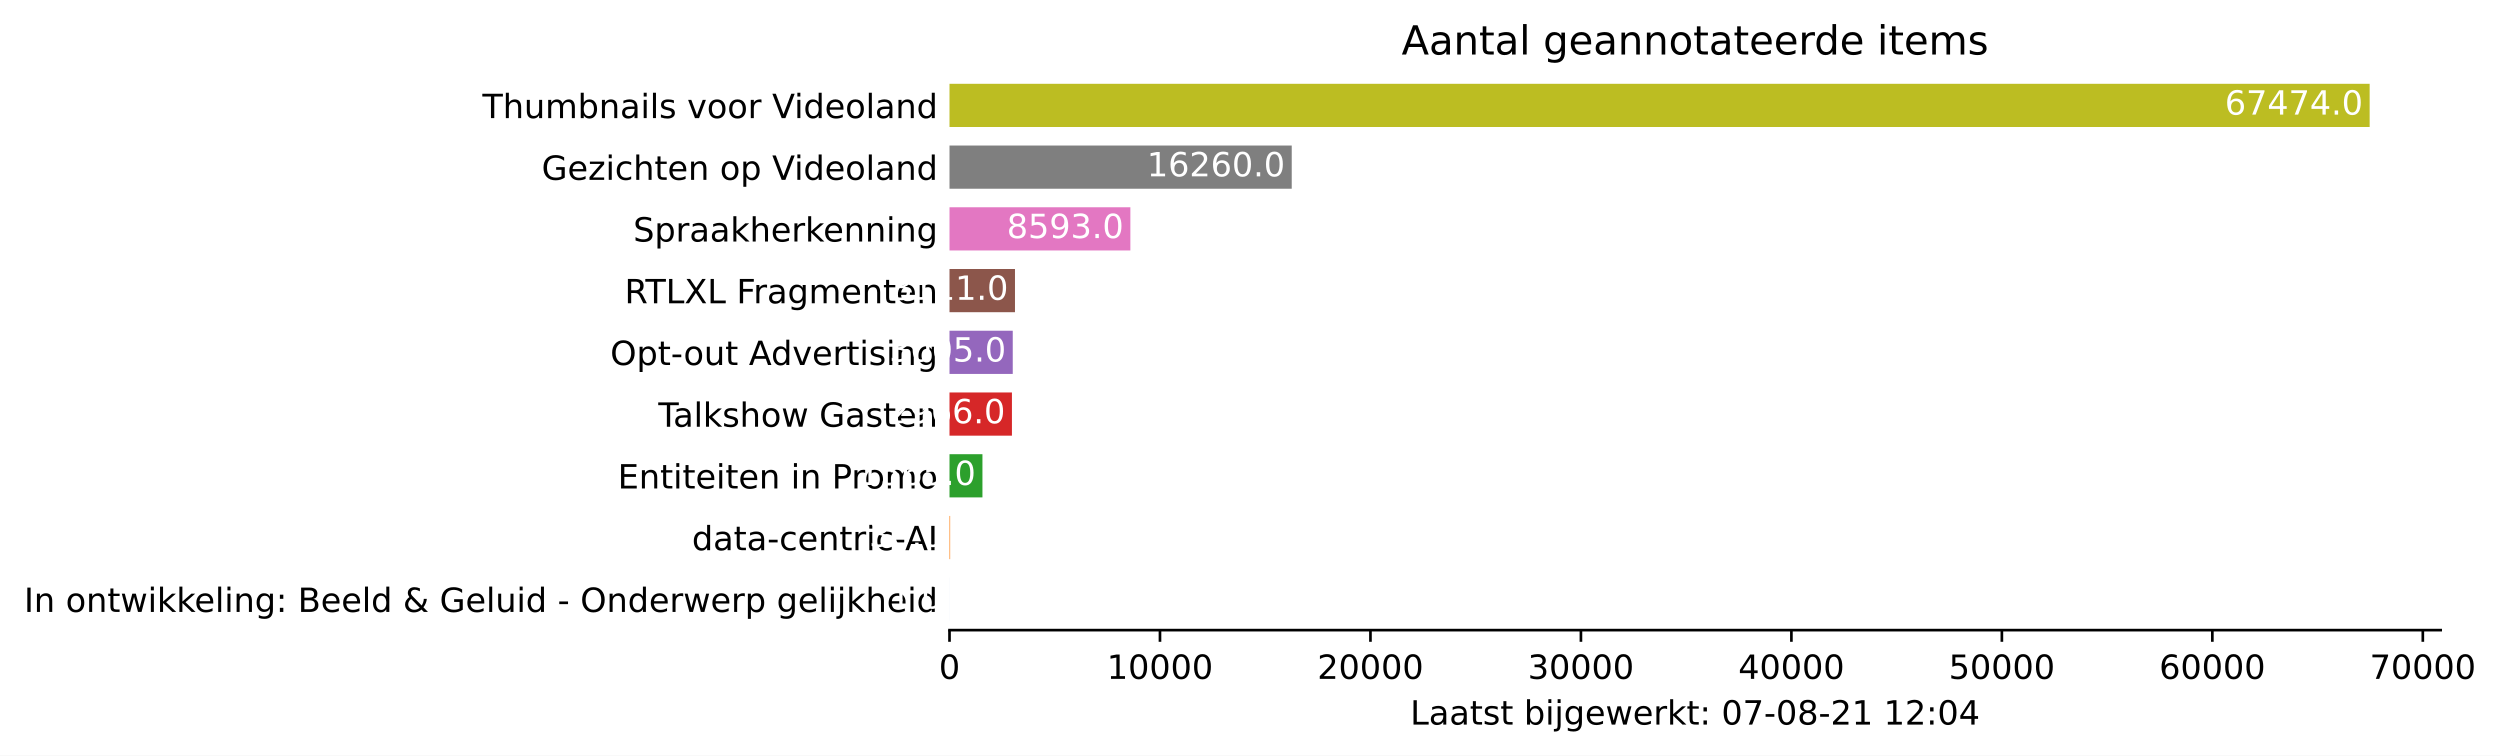
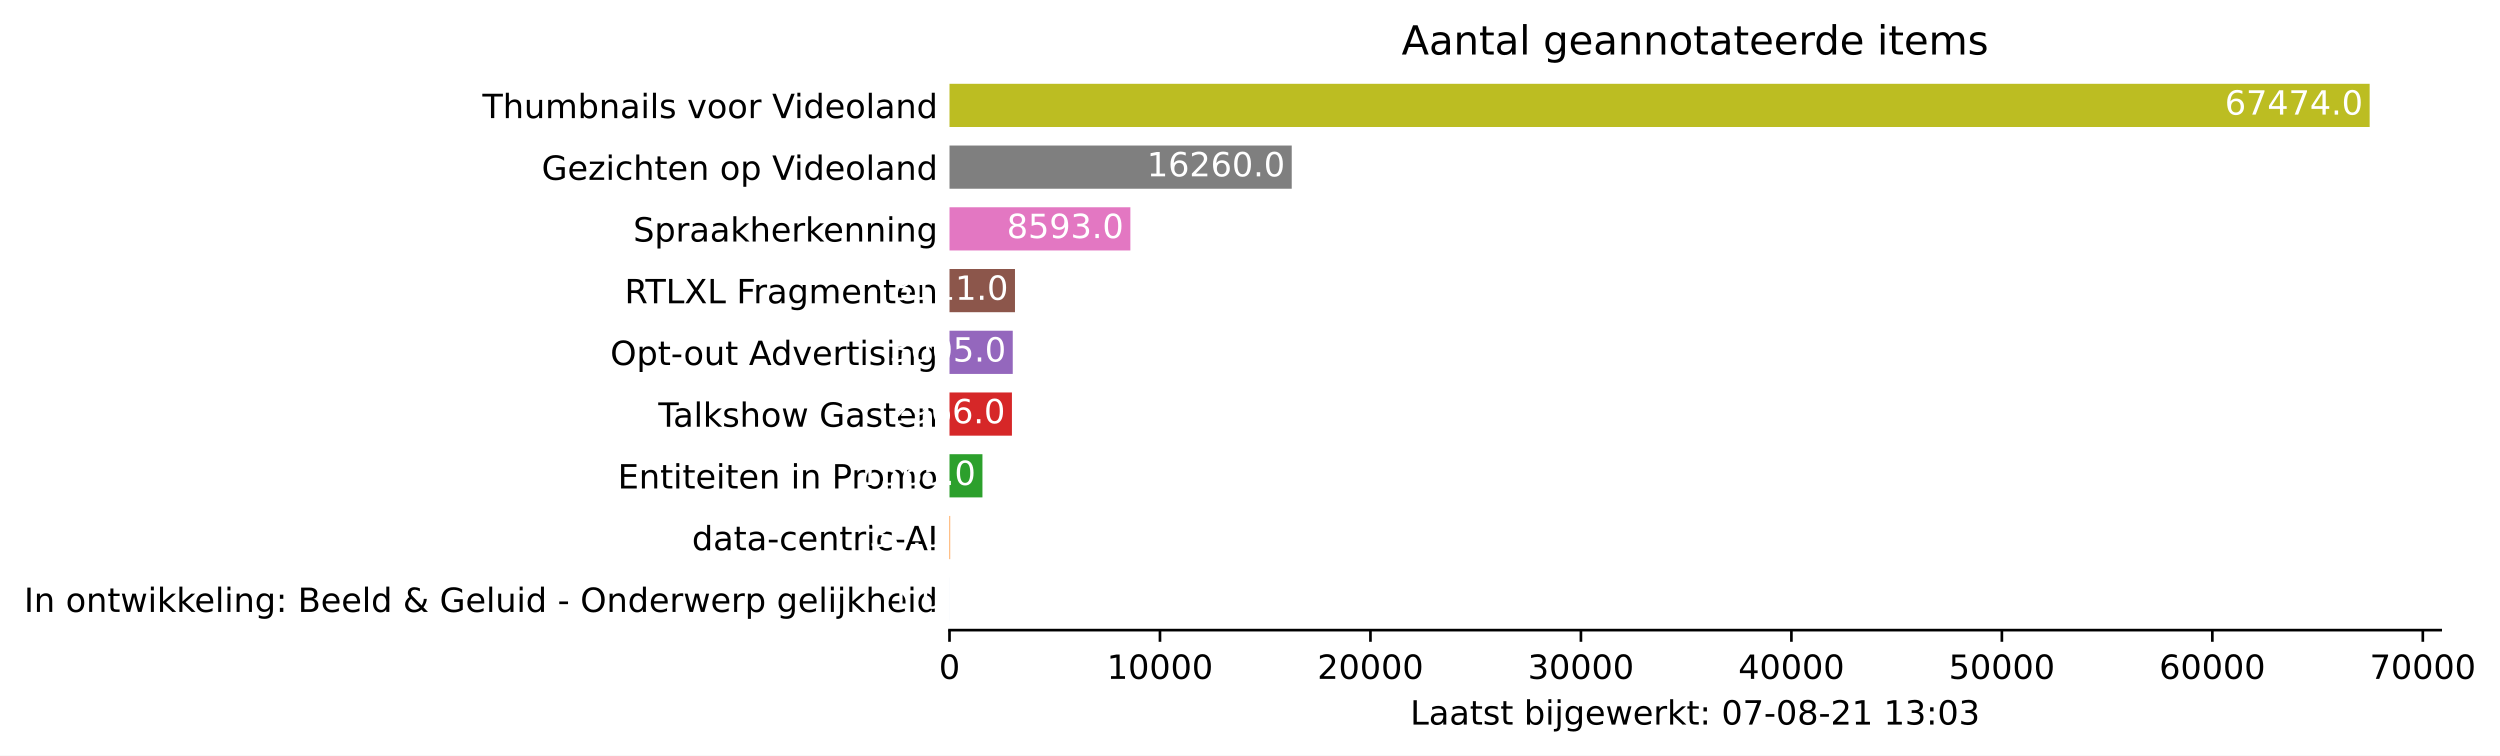
<svg xmlns="http://www.w3.org/2000/svg" xmlns:xlink="http://www.w3.org/1999/xlink" height="226.194pt" version="1.1" viewBox="0 0 748.415 226.194" width="748.415pt">
  <defs>
    <style type="text/css">*{stroke-linecap:butt;stroke-linejoin:round;}</style>
  </defs>
  <g id="figure_1">
    <g id="patch_1">
      <path d="M 0 226.194  L 748.415 226.194  L 748.415 0  L 0 0  z " style="fill:#ffffff;" />
    </g>
    <g id="axes_1">
      <g id="patch_2">
        <path d="M 284.25 188.638  L 730.65 188.638  L 730.65 22.318  L 284.25 22.318  z " style="fill:#ffffff;" />
      </g>
      <g id="patch_3">
-         <path clip-path="url(#p0271e6dc5b)" d="M 284.25 185.866  L 284.256 185.866  L 284.256 172.93  L 284.25 172.93  z " style="fill:#1f77b4;" />
+         <path clip-path="url(#pf094e4d56d)" d="M 284.25 185.866  L 284.256 185.866  L 284.256 172.93  L 284.25 172.93  z " style="fill:#1f77b4;" />
      </g>
      <g id="patch_4">
-         <path clip-path="url(#p0271e6dc5b)" d="M 284.25 167.386  L 284.439 167.386  L 284.439 154.45  L 284.25 154.45  z " style="fill:#ff7f0e;" />
+         <path clip-path="url(#pf094e4d56d)" d="M 284.25 167.386  L 284.439 167.386  L 284.439 154.45  L 284.25 154.45  z " style="fill:#ff7f0e;" />
      </g>
      <g id="patch_5">
-         <path clip-path="url(#p0271e6dc5b)" d="M 284.25 148.906  L 294.111 148.906  L 294.111 135.97  L 284.25 135.97  z " style="fill:#2ca02c;" />
+         <path clip-path="url(#pf094e4d56d)" d="M 284.25 148.906  L 294.111 148.906  L 294.111 135.97  L 284.25 135.97  z " style="fill:#2ca02c;" />
      </g>
      <g id="patch_6">
-         <path clip-path="url(#p0271e6dc5b)" d="M 284.25 130.426  L 302.938 130.426  L 302.938 117.49  L 284.25 117.49  z " style="fill:#d62728;" />
+         <path clip-path="url(#pf094e4d56d)" d="M 284.25 130.426  L 302.938 130.426  L 302.938 117.49  L 284.25 117.49  z " style="fill:#d62728;" />
      </g>
      <g id="patch_7">
-         <path clip-path="url(#p0271e6dc5b)" d="M 284.25 111.946  L 303.184 111.946  L 303.184 99.01  L 284.25 99.01  z " style="fill:#9467bd;" />
+         <path clip-path="url(#pf094e4d56d)" d="M 284.25 111.946  L 303.184 111.946  L 303.184 99.01  L 284.25 99.01  z " style="fill:#9467bd;" />
      </g>
      <g id="patch_8">
-         <path clip-path="url(#p0271e6dc5b)" d="M 284.25 93.466  L 303.852 93.466  L 303.852 80.53  L 284.25 80.53  z " style="fill:#8c564b;" />
+         <path clip-path="url(#pf094e4d56d)" d="M 284.25 93.466  L 303.852 93.466  L 303.852 80.53  L 284.25 80.53  z " style="fill:#8c564b;" />
      </g>
      <g id="patch_9">
-         <path clip-path="url(#p0271e6dc5b)" d="M 284.25 74.986  L 338.393 74.986  L 338.393 62.05  L 284.25 62.05  z " style="fill:#e377c2;" />
+         <path clip-path="url(#pf094e4d56d)" d="M 284.25 74.986  L 338.393 74.986  L 338.393 62.05  L 284.25 62.05  z " style="fill:#e377c2;" />
      </g>
      <g id="patch_10">
-         <path clip-path="url(#p0271e6dc5b)" d="M 284.25 56.506  L 386.702 56.506  L 386.702 43.57  L 284.25 43.57  z " style="fill:#7f7f7f;" />
+         <path clip-path="url(#pf094e4d56d)" d="M 284.25 56.506  L 386.702 56.506  L 386.702 43.57  L 284.25 43.57  z " style="fill:#7f7f7f;" />
      </g>
      <g id="patch_11">
-         <path clip-path="url(#p0271e6dc5b)" d="M 284.25 38.026  L 709.393 38.026  L 709.393 25.09  L 284.25 25.09  z " style="fill:#bcbd22;" />
+         <path clip-path="url(#pf094e4d56d)" d="M 284.25 38.026  L 709.393 38.026  L 709.393 25.09  L 284.25 25.09  z " style="fill:#bcbd22;" />
      </g>
      <g id="matplotlib.axis_1">
        <g id="xtick_1">
          <g id="line2d_1">
            <defs>
-               <path d="M 0 0  L 0 3.5  " id="m2dd3e0d5ca" style="stroke:#000000;stroke-width:0.8;" />
+               <path d="M 0 0  L 0 3.5  " id="mce2d132a5a" style="stroke:#000000;stroke-width:0.8;" />
            </defs>
            <g>
-               <use style="stroke:#000000;stroke-width:0.8;" x="284.25" xlink:href="#m2dd3e0d5ca" y="188.638" />
+               <use style="stroke:#000000;stroke-width:0.8;" x="284.25" xlink:href="#mce2d132a5a" y="188.638" />
            </g>
          </g>
          <g id="text_1">
            <g transform="translate(281.0688 203.2366)scale(0.1 -0.1)">
              <defs>
                <path d="M 2034 4250  Q 1547 4250 1301 3770  Q 1056 3291 1056 2328  Q 1056 1369 1301 889  Q 1547 409 2034 409  Q 2525 409 2770 889  Q 3016 1369 3016 2328  Q 3016 3291 2770 3770  Q 2525 4250 2034 4250  z M 2034 4750  Q 2819 4750 3233 4129  Q 3647 3509 3647 2328  Q 3647 1150 3233 529  Q 2819 -91 2034 -91  Q 1250 -91 836 529  Q 422 1150 422 2328  Q 422 3509 836 4129  Q 1250 4750 2034 4750  z " id="DejaVuSans-30" transform="scale(0.015625)" />
              </defs>
              <use xlink:href="#DejaVuSans-30" />
            </g>
          </g>
        </g>
        <g id="xtick_2">
          <g id="line2d_2">
            <g>
-               <use style="stroke:#000000;stroke-width:0.8;" x="347.258" xlink:href="#m2dd3e0d5ca" y="188.638" />
+               <use style="stroke:#000000;stroke-width:0.8;" x="347.258" xlink:href="#mce2d132a5a" y="188.638" />
            </g>
          </g>
          <g id="text_2">
            <g transform="translate(331.3521 203.2366)scale(0.1 -0.1)">
              <defs>
                <path d="M 794 531  L 1825 531  L 1825 4091  L 703 3866  L 703 4441  L 1819 4666  L 2450 4666  L 2450 531  L 3481 531  L 3481 0  L 794 0  L 794 531  z " id="DejaVuSans-31" transform="scale(0.015625)" />
              </defs>
              <use xlink:href="#DejaVuSans-31" />
              <use x="63.623" xlink:href="#DejaVuSans-30" />
              <use x="127.246" xlink:href="#DejaVuSans-30" />
              <use x="190.869" xlink:href="#DejaVuSans-30" />
              <use x="254.492" xlink:href="#DejaVuSans-30" />
            </g>
          </g>
        </g>
        <g id="xtick_3">
          <g id="line2d_3">
            <g>
-               <use style="stroke:#000000;stroke-width:0.8;" x="410.267" xlink:href="#m2dd3e0d5ca" y="188.638" />
+               <use style="stroke:#000000;stroke-width:0.8;" x="410.267" xlink:href="#mce2d132a5a" y="188.638" />
            </g>
          </g>
          <g id="text_3">
            <g transform="translate(394.3605 203.2366)scale(0.1 -0.1)">
              <defs>
                <path d="M 1228 531  L 3431 531  L 3431 0  L 469 0  L 469 531  Q 828 903 1448 1529  Q 2069 2156 2228 2338  Q 2531 2678 2651 2914  Q 2772 3150 2772 3378  Q 2772 3750 2511 3984  Q 2250 4219 1831 4219  Q 1534 4219 1204 4116  Q 875 4013 500 3803  L 500 4441  Q 881 4594 1212 4672  Q 1544 4750 1819 4750  Q 2544 4750 2975 4387  Q 3406 4025 3406 3419  Q 3406 3131 3298 2873  Q 3191 2616 2906 2266  Q 2828 2175 2409 1742  Q 1991 1309 1228 531  z " id="DejaVuSans-32" transform="scale(0.015625)" />
              </defs>
              <use xlink:href="#DejaVuSans-32" />
              <use x="63.623" xlink:href="#DejaVuSans-30" />
              <use x="127.246" xlink:href="#DejaVuSans-30" />
              <use x="190.869" xlink:href="#DejaVuSans-30" />
              <use x="254.492" xlink:href="#DejaVuSans-30" />
            </g>
          </g>
        </g>
        <g id="xtick_4">
          <g id="line2d_4">
            <g>
-               <use style="stroke:#000000;stroke-width:0.8;" x="473.275" xlink:href="#m2dd3e0d5ca" y="188.638" />
+               <use style="stroke:#000000;stroke-width:0.8;" x="473.275" xlink:href="#mce2d132a5a" y="188.638" />
            </g>
          </g>
          <g id="text_4">
            <g transform="translate(457.3689 203.2366)scale(0.1 -0.1)">
              <defs>
                <path d="M 2597 2516  Q 3050 2419 3304 2112  Q 3559 1806 3559 1356  Q 3559 666 3084 287  Q 2609 -91 1734 -91  Q 1441 -91 1130 -33  Q 819 25 488 141  L 488 750  Q 750 597 1062 519  Q 1375 441 1716 441  Q 2309 441 2620 675  Q 2931 909 2931 1356  Q 2931 1769 2642 2001  Q 2353 2234 1838 2234  L 1294 2234  L 1294 2753  L 1863 2753  Q 2328 2753 2575 2939  Q 2822 3125 2822 3475  Q 2822 3834 2567 4026  Q 2313 4219 1838 4219  Q 1578 4219 1281 4162  Q 984 4106 628 3988  L 628 4550  Q 988 4650 1302 4700  Q 1616 4750 1894 4750  Q 2613 4750 3031 4423  Q 3450 4097 3450 3541  Q 3450 3153 3228 2886  Q 3006 2619 2597 2516  z " id="DejaVuSans-33" transform="scale(0.015625)" />
              </defs>
              <use xlink:href="#DejaVuSans-33" />
              <use x="63.623" xlink:href="#DejaVuSans-30" />
              <use x="127.246" xlink:href="#DejaVuSans-30" />
              <use x="190.869" xlink:href="#DejaVuSans-30" />
              <use x="254.492" xlink:href="#DejaVuSans-30" />
            </g>
          </g>
        </g>
        <g id="xtick_5">
          <g id="line2d_5">
            <g>
-               <use style="stroke:#000000;stroke-width:0.8;" x="536.284" xlink:href="#m2dd3e0d5ca" y="188.638" />
+               <use style="stroke:#000000;stroke-width:0.8;" x="536.284" xlink:href="#mce2d132a5a" y="188.638" />
            </g>
          </g>
          <g id="text_5">
            <g transform="translate(520.3773 203.2366)scale(0.1 -0.1)">
              <defs>
                <path d="M 2419 4116  L 825 1625  L 2419 1625  L 2419 4116  z M 2253 4666  L 3047 4666  L 3047 1625  L 3713 1625  L 3713 1100  L 3047 1100  L 3047 0  L 2419 0  L 2419 1100  L 313 1100  L 313 1709  L 2253 4666  z " id="DejaVuSans-34" transform="scale(0.015625)" />
              </defs>
              <use xlink:href="#DejaVuSans-34" />
              <use x="63.623" xlink:href="#DejaVuSans-30" />
              <use x="127.246" xlink:href="#DejaVuSans-30" />
              <use x="190.869" xlink:href="#DejaVuSans-30" />
              <use x="254.492" xlink:href="#DejaVuSans-30" />
            </g>
          </g>
        </g>
        <g id="xtick_6">
          <g id="line2d_6">
            <g>
-               <use style="stroke:#000000;stroke-width:0.8;" x="599.292" xlink:href="#m2dd3e0d5ca" y="188.638" />
+               <use style="stroke:#000000;stroke-width:0.8;" x="599.292" xlink:href="#mce2d132a5a" y="188.638" />
            </g>
          </g>
          <g id="text_6">
            <g transform="translate(583.3857 203.2366)scale(0.1 -0.1)">
              <defs>
                <path d="M 691 4666  L 3169 4666  L 3169 4134  L 1269 4134  L 1269 2991  Q 1406 3038 1543 3061  Q 1681 3084 1819 3084  Q 2600 3084 3056 2656  Q 3513 2228 3513 1497  Q 3513 744 3044 326  Q 2575 -91 1722 -91  Q 1428 -91 1123 -41  Q 819 9 494 109  L 494 744  Q 775 591 1075 516  Q 1375 441 1709 441  Q 2250 441 2565 725  Q 2881 1009 2881 1497  Q 2881 1984 2565 2268  Q 2250 2553 1709 2553  Q 1456 2553 1204 2497  Q 953 2441 691 2322  L 691 4666  z " id="DejaVuSans-35" transform="scale(0.015625)" />
              </defs>
              <use xlink:href="#DejaVuSans-35" />
              <use x="63.623" xlink:href="#DejaVuSans-30" />
              <use x="127.246" xlink:href="#DejaVuSans-30" />
              <use x="190.869" xlink:href="#DejaVuSans-30" />
              <use x="254.492" xlink:href="#DejaVuSans-30" />
            </g>
          </g>
        </g>
        <g id="xtick_7">
          <g id="line2d_7">
            <g>
-               <use style="stroke:#000000;stroke-width:0.8;" x="662.3" xlink:href="#m2dd3e0d5ca" y="188.638" />
+               <use style="stroke:#000000;stroke-width:0.8;" x="662.3" xlink:href="#mce2d132a5a" y="188.638" />
            </g>
          </g>
          <g id="text_7">
            <g transform="translate(646.3941 203.2366)scale(0.1 -0.1)">
              <defs>
                <path d="M 2113 2584  Q 1688 2584 1439 2293  Q 1191 2003 1191 1497  Q 1191 994 1439 701  Q 1688 409 2113 409  Q 2538 409 2786 701  Q 3034 994 3034 1497  Q 3034 2003 2786 2293  Q 2538 2584 2113 2584  z M 3366 4563  L 3366 3988  Q 3128 4100 2886 4159  Q 2644 4219 2406 4219  Q 1781 4219 1451 3797  Q 1122 3375 1075 2522  Q 1259 2794 1537 2939  Q 1816 3084 2150 3084  Q 2853 3084 3261 2657  Q 3669 2231 3669 1497  Q 3669 778 3244 343  Q 2819 -91 2113 -91  Q 1303 -91 875 529  Q 447 1150 447 2328  Q 447 3434 972 4092  Q 1497 4750 2381 4750  Q 2619 4750 2861 4703  Q 3103 4656 3366 4563  z " id="DejaVuSans-36" transform="scale(0.015625)" />
              </defs>
              <use xlink:href="#DejaVuSans-36" />
              <use x="63.623" xlink:href="#DejaVuSans-30" />
              <use x="127.246" xlink:href="#DejaVuSans-30" />
              <use x="190.869" xlink:href="#DejaVuSans-30" />
              <use x="254.492" xlink:href="#DejaVuSans-30" />
            </g>
          </g>
        </g>
        <g id="xtick_8">
          <g id="line2d_8">
            <g>
-               <use style="stroke:#000000;stroke-width:0.8;" x="725.309" xlink:href="#m2dd3e0d5ca" y="188.638" />
+               <use style="stroke:#000000;stroke-width:0.8;" x="725.309" xlink:href="#mce2d132a5a" y="188.638" />
            </g>
          </g>
          <g id="text_8">
            <g transform="translate(709.4025 203.2366)scale(0.1 -0.1)">
              <defs>
                <path d="M 525 4666  L 3525 4666  L 3525 4397  L 1831 0  L 1172 0  L 2766 4134  L 525 4134  L 525 4666  z " id="DejaVuSans-37" transform="scale(0.015625)" />
              </defs>
              <use xlink:href="#DejaVuSans-37" />
              <use x="63.623" xlink:href="#DejaVuSans-30" />
              <use x="127.246" xlink:href="#DejaVuSans-30" />
              <use x="190.869" xlink:href="#DejaVuSans-30" />
              <use x="254.492" xlink:href="#DejaVuSans-30" />
            </g>
          </g>
        </g>
        <g id="text_9">
          <g transform="translate(422.175 216.9147)scale(0.1 -0.1)">
            <defs>
              <path d="M 628 4666  L 1259 4666  L 1259 531  L 3531 531  L 3531 0  L 628 0  L 628 4666  z " id="DejaVuSans-4c" transform="scale(0.015625)" />
              <path d="M 2194 1759  Q 1497 1759 1228 1600  Q 959 1441 959 1056  Q 959 750 1161 570  Q 1363 391 1709 391  Q 2188 391 2477 730  Q 2766 1069 2766 1631  L 2766 1759  L 2194 1759  z M 3341 1997  L 3341 0  L 2766 0  L 2766 531  Q 2569 213 2275 61  Q 1981 -91 1556 -91  Q 1019 -91 701 211  Q 384 513 384 1019  Q 384 1609 779 1909  Q 1175 2209 1959 2209  L 2766 2209  L 2766 2266  Q 2766 2663 2505 2880  Q 2244 3097 1772 3097  Q 1472 3097 1187 3025  Q 903 2953 641 2809  L 641 3341  Q 956 3463 1253 3523  Q 1550 3584 1831 3584  Q 2591 3584 2966 3190  Q 3341 2797 3341 1997  z " id="DejaVuSans-61" transform="scale(0.015625)" />
              <path d="M 1172 4494  L 1172 3500  L 2356 3500  L 2356 3053  L 1172 3053  L 1172 1153  Q 1172 725 1289 603  Q 1406 481 1766 481  L 2356 481  L 2356 0  L 1766 0  Q 1100 0 847 248  Q 594 497 594 1153  L 594 3053  L 172 3053  L 172 3500  L 594 3500  L 594 4494  L 1172 4494  z " id="DejaVuSans-74" transform="scale(0.015625)" />
              <path d="M 2834 3397  L 2834 2853  Q 2591 2978 2328 3040  Q 2066 3103 1784 3103  Q 1356 3103 1142 2972  Q 928 2841 928 2578  Q 928 2378 1081 2264  Q 1234 2150 1697 2047  L 1894 2003  Q 2506 1872 2764 1633  Q 3022 1394 3022 966  Q 3022 478 2636 193  Q 2250 -91 1575 -91  Q 1294 -91 989 -36  Q 684 19 347 128  L 347 722  Q 666 556 975 473  Q 1284 391 1588 391  Q 1994 391 2212 530  Q 2431 669 2431 922  Q 2431 1156 2273 1281  Q 2116 1406 1581 1522  L 1381 1569  Q 847 1681 609 1914  Q 372 2147 372 2553  Q 372 3047 722 3315  Q 1072 3584 1716 3584  Q 2034 3584 2315 3537  Q 2597 3491 2834 3397  z " id="DejaVuSans-73" transform="scale(0.015625)" />
              <path id="DejaVuSans-20" transform="scale(0.015625)" />
              <path d="M 3116 1747  Q 3116 2381 2855 2742  Q 2594 3103 2138 3103  Q 1681 3103 1420 2742  Q 1159 2381 1159 1747  Q 1159 1113 1420 752  Q 1681 391 2138 391  Q 2594 391 2855 752  Q 3116 1113 3116 1747  z M 1159 2969  Q 1341 3281 1617 3432  Q 1894 3584 2278 3584  Q 2916 3584 3314 3078  Q 3713 2572 3713 1747  Q 3713 922 3314 415  Q 2916 -91 2278 -91  Q 1894 -91 1617 61  Q 1341 213 1159 525  L 1159 0  L 581 0  L 581 4863  L 1159 4863  L 1159 2969  z " id="DejaVuSans-62" transform="scale(0.015625)" />
              <path d="M 603 3500  L 1178 3500  L 1178 0  L 603 0  L 603 3500  z M 603 4863  L 1178 4863  L 1178 4134  L 603 4134  L 603 4863  z " id="DejaVuSans-69" transform="scale(0.015625)" />
              <path d="M 603 3500  L 1178 3500  L 1178 -63  Q 1178 -731 923 -1031  Q 669 -1331 103 -1331  L -116 -1331  L -116 -844  L 38 -844  Q 366 -844 484 -692  Q 603 -541 603 -63  L 603 3500  z M 603 4863  L 1178 4863  L 1178 4134  L 603 4134  L 603 4863  z " id="DejaVuSans-6a" transform="scale(0.015625)" />
              <path d="M 2906 1791  Q 2906 2416 2648 2759  Q 2391 3103 1925 3103  Q 1463 3103 1205 2759  Q 947 2416 947 1791  Q 947 1169 1205 825  Q 1463 481 1925 481  Q 2391 481 2648 825  Q 2906 1169 2906 1791  z M 3481 434  Q 3481 -459 3084 -895  Q 2688 -1331 1869 -1331  Q 1566 -1331 1297 -1286  Q 1028 -1241 775 -1147  L 775 -588  Q 1028 -725 1275 -790  Q 1522 -856 1778 -856  Q 2344 -856 2625 -561  Q 2906 -266 2906 331  L 2906 616  Q 2728 306 2450 153  Q 2172 0 1784 0  Q 1141 0 747 490  Q 353 981 353 1791  Q 353 2603 747 3093  Q 1141 3584 1784 3584  Q 2172 3584 2450 3431  Q 2728 3278 2906 2969  L 2906 3500  L 3481 3500  L 3481 434  z " id="DejaVuSans-67" transform="scale(0.015625)" />
              <path d="M 3597 1894  L 3597 1613  L 953 1613  Q 991 1019 1311 708  Q 1631 397 2203 397  Q 2534 397 2845 478  Q 3156 559 3463 722  L 3463 178  Q 3153 47 2828 -22  Q 2503 -91 2169 -91  Q 1331 -91 842 396  Q 353 884 353 1716  Q 353 2575 817 3079  Q 1281 3584 2069 3584  Q 2775 3584 3186 3129  Q 3597 2675 3597 1894  z M 3022 2063  Q 3016 2534 2758 2815  Q 2500 3097 2075 3097  Q 1594 3097 1305 2825  Q 1016 2553 972 2059  L 3022 2063  z " id="DejaVuSans-65" transform="scale(0.015625)" />
              <path d="M 269 3500  L 844 3500  L 1563 769  L 2278 3500  L 2956 3500  L 3675 769  L 4391 3500  L 4966 3500  L 4050 0  L 3372 0  L 2619 2869  L 1863 0  L 1184 0  L 269 3500  z " id="DejaVuSans-77" transform="scale(0.015625)" />
              <path d="M 2631 2963  Q 2534 3019 2420 3045  Q 2306 3072 2169 3072  Q 1681 3072 1420 2755  Q 1159 2438 1159 1844  L 1159 0  L 581 0  L 581 3500  L 1159 3500  L 1159 2956  Q 1341 3275 1631 3429  Q 1922 3584 2338 3584  Q 2397 3584 2469 3576  Q 2541 3569 2628 3553  L 2631 2963  z " id="DejaVuSans-72" transform="scale(0.015625)" />
              <path d="M 581 4863  L 1159 4863  L 1159 1991  L 2875 3500  L 3609 3500  L 1753 1863  L 3688 0  L 2938 0  L 1159 1709  L 1159 0  L 581 0  L 581 4863  z " id="DejaVuSans-6b" transform="scale(0.015625)" />
              <path d="M 750 794  L 1409 794  L 1409 0  L 750 0  L 750 794  z M 750 3309  L 1409 3309  L 1409 2516  L 750 2516  L 750 3309  z " id="DejaVuSans-3a" transform="scale(0.015625)" />
              <path d="M 313 2009  L 1997 2009  L 1997 1497  L 313 1497  L 313 2009  z " id="DejaVuSans-2d" transform="scale(0.015625)" />
              <path d="M 2034 2216  Q 1584 2216 1326 1975  Q 1069 1734 1069 1313  Q 1069 891 1326 650  Q 1584 409 2034 409  Q 2484 409 2743 651  Q 3003 894 3003 1313  Q 3003 1734 2745 1975  Q 2488 2216 2034 2216  z M 1403 2484  Q 997 2584 770 2862  Q 544 3141 544 3541  Q 544 4100 942 4425  Q 1341 4750 2034 4750  Q 2731 4750 3128 4425  Q 3525 4100 3525 3541  Q 3525 3141 3298 2862  Q 3072 2584 2669 2484  Q 3125 2378 3379 2068  Q 3634 1759 3634 1313  Q 3634 634 3220 271  Q 2806 -91 2034 -91  Q 1263 -91 848 271  Q 434 634 434 1313  Q 434 1759 690 2068  Q 947 2378 1403 2484  z M 1172 3481  Q 1172 3119 1398 2916  Q 1625 2713 2034 2713  Q 2441 2713 2670 2916  Q 2900 3119 2900 3481  Q 2900 3844 2670 4047  Q 2441 4250 2034 4250  Q 1625 4250 1398 4047  Q 1172 3844 1172 3481  z " id="DejaVuSans-38" transform="scale(0.015625)" />
            </defs>
            <use xlink:href="#DejaVuSans-4c" />
            <use x="55.713" xlink:href="#DejaVuSans-61" />
            <use x="116.992" xlink:href="#DejaVuSans-61" />
            <use x="178.271" xlink:href="#DejaVuSans-74" />
            <use x="217.48" xlink:href="#DejaVuSans-73" />
            <use x="269.58" xlink:href="#DejaVuSans-74" />
            <use x="308.789" xlink:href="#DejaVuSans-20" />
            <use x="340.576" xlink:href="#DejaVuSans-62" />
            <use x="404.053" xlink:href="#DejaVuSans-69" />
            <use x="431.836" xlink:href="#DejaVuSans-6a" />
            <use x="459.619" xlink:href="#DejaVuSans-67" />
            <use x="523.096" xlink:href="#DejaVuSans-65" />
            <use x="584.619" xlink:href="#DejaVuSans-77" />
            <use x="666.406" xlink:href="#DejaVuSans-65" />
            <use x="727.93" xlink:href="#DejaVuSans-72" />
            <use x="769.043" xlink:href="#DejaVuSans-6b" />
            <use x="826.953" xlink:href="#DejaVuSans-74" />
            <use x="866.162" xlink:href="#DejaVuSans-3a" />
            <use x="899.854" xlink:href="#DejaVuSans-20" />
            <use x="931.641" xlink:href="#DejaVuSans-30" />
            <use x="995.264" xlink:href="#DejaVuSans-37" />
            <use x="1058.887" xlink:href="#DejaVuSans-2d" />
            <use x="1094.971" xlink:href="#DejaVuSans-30" />
            <use x="1158.594" xlink:href="#DejaVuSans-38" />
            <use x="1222.217" xlink:href="#DejaVuSans-2d" />
            <use x="1258.301" xlink:href="#DejaVuSans-32" />
            <use x="1321.924" xlink:href="#DejaVuSans-31" />
            <use x="1385.547" xlink:href="#DejaVuSans-20" />
            <use x="1417.334" xlink:href="#DejaVuSans-31" />
-             <use x="1480.957" xlink:href="#DejaVuSans-32" />
+             <use x="1480.957" xlink:href="#DejaVuSans-33" />
            <use x="1544.58" xlink:href="#DejaVuSans-3a" />
            <use x="1578.271" xlink:href="#DejaVuSans-30" />
-             <use x="1641.895" xlink:href="#DejaVuSans-34" />
+             <use x="1641.895" xlink:href="#DejaVuSans-33" />
          </g>
        </g>
      </g>
      <g id="matplotlib.axis_2">
        <g id="ytick_1">
          <g id="line2d_9" />
          <g id="text_10">
            <g transform="translate(7.2 183.1973)scale(0.1 -0.1)">
              <defs>
                <path d="M 628 4666  L 1259 4666  L 1259 0  L 628 0  L 628 4666  z " id="DejaVuSans-49" transform="scale(0.015625)" />
                <path d="M 3513 2113  L 3513 0  L 2938 0  L 2938 2094  Q 2938 2591 2744 2837  Q 2550 3084 2163 3084  Q 1697 3084 1428 2787  Q 1159 2491 1159 1978  L 1159 0  L 581 0  L 581 3500  L 1159 3500  L 1159 2956  Q 1366 3272 1645 3428  Q 1925 3584 2291 3584  Q 2894 3584 3203 3211  Q 3513 2838 3513 2113  z " id="DejaVuSans-6e" transform="scale(0.015625)" />
                <path d="M 1959 3097  Q 1497 3097 1228 2736  Q 959 2375 959 1747  Q 959 1119 1226 758  Q 1494 397 1959 397  Q 2419 397 2687 759  Q 2956 1122 2956 1747  Q 2956 2369 2687 2733  Q 2419 3097 1959 3097  z M 1959 3584  Q 2709 3584 3137 3096  Q 3566 2609 3566 1747  Q 3566 888 3137 398  Q 2709 -91 1959 -91  Q 1206 -91 779 398  Q 353 888 353 1747  Q 353 2609 779 3096  Q 1206 3584 1959 3584  z " id="DejaVuSans-6f" transform="scale(0.015625)" />
                <path d="M 603 4863  L 1178 4863  L 1178 0  L 603 0  L 603 4863  z " id="DejaVuSans-6c" transform="scale(0.015625)" />
                <path d="M 1259 2228  L 1259 519  L 2272 519  Q 2781 519 3026 730  Q 3272 941 3272 1375  Q 3272 1813 3026 2020  Q 2781 2228 2272 2228  L 1259 2228  z M 1259 4147  L 1259 2741  L 2194 2741  Q 2656 2741 2882 2914  Q 3109 3088 3109 3444  Q 3109 3797 2882 3972  Q 2656 4147 2194 4147  L 1259 4147  z M 628 4666  L 2241 4666  Q 2963 4666 3353 4366  Q 3744 4066 3744 3513  Q 3744 3084 3544 2831  Q 3344 2578 2956 2516  Q 3422 2416 3680 2098  Q 3938 1781 3938 1306  Q 3938 681 3513 340  Q 3088 0 2303 0  L 628 0  L 628 4666  z " id="DejaVuSans-42" transform="scale(0.015625)" />
                <path d="M 2906 2969  L 2906 4863  L 3481 4863  L 3481 0  L 2906 0  L 2906 525  Q 2725 213 2448 61  Q 2172 -91 1784 -91  Q 1150 -91 751 415  Q 353 922 353 1747  Q 353 2572 751 3078  Q 1150 3584 1784 3584  Q 2172 3584 2448 3432  Q 2725 3281 2906 2969  z M 947 1747  Q 947 1113 1208 752  Q 1469 391 1925 391  Q 2381 391 2643 752  Q 2906 1113 2906 1747  Q 2906 2381 2643 2742  Q 2381 3103 1925 3103  Q 1469 3103 1208 2742  Q 947 2381 947 1747  z " id="DejaVuSans-64" transform="scale(0.015625)" />
                <path d="M 1556 2509  Q 1272 2256 1139 2004  Q 1006 1753 1006 1478  Q 1006 1022 1337 719  Q 1669 416 2169 416  Q 2466 416 2725 514  Q 2984 613 3213 813  L 1556 2509  z M 1997 2859  L 3584 1234  Q 3769 1513 3872 1830  Q 3975 2147 3994 2503  L 4575 2503  Q 4538 2091 4375 1687  Q 4213 1284 3922 891  L 4794 0  L 4006 0  L 3559 459  Q 3234 181 2878 45  Q 2522 -91 2113 -91  Q 1359 -91 881 339  Q 403 769 403 1441  Q 403 1841 612 2192  Q 822 2544 1241 2853  Q 1091 3050 1012 3245  Q 934 3441 934 3628  Q 934 4134 1281 4442  Q 1628 4750 2203 4750  Q 2463 4750 2720 4694  Q 2978 4638 3244 4525  L 3244 3956  Q 2972 4103 2725 4179  Q 2478 4256 2266 4256  Q 1938 4256 1733 4082  Q 1528 3909 1528 3634  Q 1528 3475 1620 3314  Q 1713 3153 1997 2859  z " id="DejaVuSans-26" transform="scale(0.015625)" />
                <path d="M 3809 666  L 3809 1919  L 2778 1919  L 2778 2438  L 4434 2438  L 4434 434  Q 4069 175 3628 42  Q 3188 -91 2688 -91  Q 1594 -91 976 548  Q 359 1188 359 2328  Q 359 3472 976 4111  Q 1594 4750 2688 4750  Q 3144 4750 3555 4637  Q 3966 4525 4313 4306  L 4313 3634  Q 3963 3931 3569 4081  Q 3175 4231 2741 4231  Q 1884 4231 1454 3753  Q 1025 3275 1025 2328  Q 1025 1384 1454 906  Q 1884 428 2741 428  Q 3075 428 3337 486  Q 3600 544 3809 666  z " id="DejaVuSans-47" transform="scale(0.015625)" />
                <path d="M 544 1381  L 544 3500  L 1119 3500  L 1119 1403  Q 1119 906 1312 657  Q 1506 409 1894 409  Q 2359 409 2629 706  Q 2900 1003 2900 1516  L 2900 3500  L 3475 3500  L 3475 0  L 2900 0  L 2900 538  Q 2691 219 2414 64  Q 2138 -91 1772 -91  Q 1169 -91 856 284  Q 544 659 544 1381  z M 1991 3584  L 1991 3584  z " id="DejaVuSans-75" transform="scale(0.015625)" />
                <path d="M 2522 4238  Q 1834 4238 1429 3725  Q 1025 3213 1025 2328  Q 1025 1447 1429 934  Q 1834 422 2522 422  Q 3209 422 3611 934  Q 4013 1447 4013 2328  Q 4013 3213 3611 3725  Q 3209 4238 2522 4238  z M 2522 4750  Q 3503 4750 4090 4092  Q 4678 3434 4678 2328  Q 4678 1225 4090 567  Q 3503 -91 2522 -91  Q 1538 -91 948 565  Q 359 1222 359 2328  Q 359 3434 948 4092  Q 1538 4750 2522 4750  z " id="DejaVuSans-4f" transform="scale(0.015625)" />
                <path d="M 1159 525  L 1159 -1331  L 581 -1331  L 581 3500  L 1159 3500  L 1159 2969  Q 1341 3281 1617 3432  Q 1894 3584 2278 3584  Q 2916 3584 3314 3078  Q 3713 2572 3713 1747  Q 3713 922 3314 415  Q 2916 -91 2278 -91  Q 1894 -91 1617 61  Q 1341 213 1159 525  z M 3116 1747  Q 3116 2381 2855 2742  Q 2594 3103 2138 3103  Q 1681 3103 1420 2742  Q 1159 2381 1159 1747  Q 1159 1113 1420 752  Q 1681 391 2138 391  Q 2594 391 2855 752  Q 3116 1113 3116 1747  z " id="DejaVuSans-70" transform="scale(0.015625)" />
                <path d="M 3513 2113  L 3513 0  L 2938 0  L 2938 2094  Q 2938 2591 2744 2837  Q 2550 3084 2163 3084  Q 1697 3084 1428 2787  Q 1159 2491 1159 1978  L 1159 0  L 581 0  L 581 4863  L 1159 4863  L 1159 2956  Q 1366 3272 1645 3428  Q 1925 3584 2291 3584  Q 2894 3584 3203 3211  Q 3513 2838 3513 2113  z " id="DejaVuSans-68" transform="scale(0.015625)" />
              </defs>
              <use xlink:href="#DejaVuSans-49" />
              <use x="29.492" xlink:href="#DejaVuSans-6e" />
              <use x="92.871" xlink:href="#DejaVuSans-20" />
              <use x="124.658" xlink:href="#DejaVuSans-6f" />
              <use x="185.84" xlink:href="#DejaVuSans-6e" />
              <use x="249.219" xlink:href="#DejaVuSans-74" />
              <use x="288.428" xlink:href="#DejaVuSans-77" />
              <use x="370.215" xlink:href="#DejaVuSans-69" />
              <use x="397.998" xlink:href="#DejaVuSans-6b" />
              <use x="455.908" xlink:href="#DejaVuSans-6b" />
              <use x="510.193" xlink:href="#DejaVuSans-65" />
              <use x="571.717" xlink:href="#DejaVuSans-6c" />
              <use x="599.5" xlink:href="#DejaVuSans-69" />
              <use x="627.283" xlink:href="#DejaVuSans-6e" />
              <use x="690.662" xlink:href="#DejaVuSans-67" />
              <use x="754.139" xlink:href="#DejaVuSans-3a" />
              <use x="787.83" xlink:href="#DejaVuSans-20" />
              <use x="819.617" xlink:href="#DejaVuSans-42" />
              <use x="888.221" xlink:href="#DejaVuSans-65" />
              <use x="949.744" xlink:href="#DejaVuSans-65" />
              <use x="1011.268" xlink:href="#DejaVuSans-6c" />
              <use x="1039.051" xlink:href="#DejaVuSans-64" />
              <use x="1102.527" xlink:href="#DejaVuSans-20" />
              <use x="1134.314" xlink:href="#DejaVuSans-26" />
              <use x="1212.293" xlink:href="#DejaVuSans-20" />
              <use x="1244.08" xlink:href="#DejaVuSans-47" />
              <use x="1321.57" xlink:href="#DejaVuSans-65" />
              <use x="1383.094" xlink:href="#DejaVuSans-6c" />
              <use x="1410.877" xlink:href="#DejaVuSans-75" />
              <use x="1474.256" xlink:href="#DejaVuSans-69" />
              <use x="1502.039" xlink:href="#DejaVuSans-64" />
              <use x="1565.516" xlink:href="#DejaVuSans-20" />
              <use x="1597.303" xlink:href="#DejaVuSans-2d" />
              <use x="1633.387" xlink:href="#DejaVuSans-20" />
              <use x="1665.174" xlink:href="#DejaVuSans-4f" />
              <use x="1743.885" xlink:href="#DejaVuSans-6e" />
              <use x="1807.264" xlink:href="#DejaVuSans-64" />
              <use x="1870.74" xlink:href="#DejaVuSans-65" />
              <use x="1932.264" xlink:href="#DejaVuSans-72" />
              <use x="1973.377" xlink:href="#DejaVuSans-77" />
              <use x="2055.164" xlink:href="#DejaVuSans-65" />
              <use x="2116.688" xlink:href="#DejaVuSans-72" />
              <use x="2157.801" xlink:href="#DejaVuSans-70" />
              <use x="2221.277" xlink:href="#DejaVuSans-20" />
              <use x="2253.064" xlink:href="#DejaVuSans-67" />
              <use x="2316.541" xlink:href="#DejaVuSans-65" />
              <use x="2378.064" xlink:href="#DejaVuSans-6c" />
              <use x="2405.848" xlink:href="#DejaVuSans-69" />
              <use x="2433.631" xlink:href="#DejaVuSans-6a" />
              <use x="2461.414" xlink:href="#DejaVuSans-6b" />
              <use x="2519.324" xlink:href="#DejaVuSans-68" />
              <use x="2582.703" xlink:href="#DejaVuSans-65" />
              <use x="2644.227" xlink:href="#DejaVuSans-69" />
              <use x="2672.01" xlink:href="#DejaVuSans-64" />
            </g>
          </g>
        </g>
        <g id="ytick_2">
          <g id="line2d_10" />
          <g id="text_11">
            <g transform="translate(207.1469 164.7173)scale(0.1 -0.1)">
              <defs>
                <path d="M 3122 3366  L 3122 2828  Q 2878 2963 2633 3030  Q 2388 3097 2138 3097  Q 1578 3097 1268 2742  Q 959 2388 959 1747  Q 959 1106 1268 751  Q 1578 397 2138 397  Q 2388 397 2633 464  Q 2878 531 3122 666  L 3122 134  Q 2881 22 2623 -34  Q 2366 -91 2075 -91  Q 1284 -91 818 406  Q 353 903 353 1747  Q 353 2603 823 3093  Q 1294 3584 2113 3584  Q 2378 3584 2631 3529  Q 2884 3475 3122 3366  z " id="DejaVuSans-63" transform="scale(0.015625)" />
                <path d="M 2188 4044  L 1331 1722  L 3047 1722  L 2188 4044  z M 1831 4666  L 2547 4666  L 4325 0  L 3669 0  L 3244 1197  L 1141 1197  L 716 0  L 50 0  L 1831 4666  z " id="DejaVuSans-41" transform="scale(0.015625)" />
              </defs>
              <use xlink:href="#DejaVuSans-64" />
              <use x="63.477" xlink:href="#DejaVuSans-61" />
              <use x="124.756" xlink:href="#DejaVuSans-74" />
              <use x="163.965" xlink:href="#DejaVuSans-61" />
              <use x="225.244" xlink:href="#DejaVuSans-2d" />
              <use x="261.328" xlink:href="#DejaVuSans-63" />
              <use x="316.309" xlink:href="#DejaVuSans-65" />
              <use x="377.832" xlink:href="#DejaVuSans-6e" />
              <use x="441.211" xlink:href="#DejaVuSans-74" />
              <use x="480.42" xlink:href="#DejaVuSans-72" />
              <use x="521.533" xlink:href="#DejaVuSans-69" />
              <use x="549.316" xlink:href="#DejaVuSans-63" />
              <use x="604.297" xlink:href="#DejaVuSans-2d" />
              <use x="638.131" xlink:href="#DejaVuSans-41" />
              <use x="706.539" xlink:href="#DejaVuSans-49" />
            </g>
          </g>
        </g>
        <g id="ytick_3">
          <g id="line2d_11" />
          <g id="text_12">
            <g transform="translate(184.9422 146.2373)scale(0.1 -0.1)">
              <defs>
                <path d="M 628 4666  L 3578 4666  L 3578 4134  L 1259 4134  L 1259 2753  L 3481 2753  L 3481 2222  L 1259 2222  L 1259 531  L 3634 531  L 3634 0  L 628 0  L 628 4666  z " id="DejaVuSans-45" transform="scale(0.015625)" />
                <path d="M 1259 4147  L 1259 2394  L 2053 2394  Q 2494 2394 2734 2622  Q 2975 2850 2975 3272  Q 2975 3691 2734 3919  Q 2494 4147 2053 4147  L 1259 4147  z M 628 4666  L 2053 4666  Q 2838 4666 3239 4311  Q 3641 3956 3641 3272  Q 3641 2581 3239 2228  Q 2838 1875 2053 1875  L 1259 1875  L 1259 0  L 628 0  L 628 4666  z " id="DejaVuSans-50" transform="scale(0.015625)" />
                <path d="M 3328 2828  Q 3544 3216 3844 3400  Q 4144 3584 4550 3584  Q 5097 3584 5394 3201  Q 5691 2819 5691 2113  L 5691 0  L 5113 0  L 5113 2094  Q 5113 2597 4934 2840  Q 4756 3084 4391 3084  Q 3944 3084 3684 2787  Q 3425 2491 3425 1978  L 3425 0  L 2847 0  L 2847 2094  Q 2847 2600 2669 2842  Q 2491 3084 2119 3084  Q 1678 3084 1418 2786  Q 1159 2488 1159 1978  L 1159 0  L 581 0  L 581 3500  L 1159 3500  L 1159 2956  Q 1356 3278 1631 3431  Q 1906 3584 2284 3584  Q 2666 3584 2933 3390  Q 3200 3197 3328 2828  z " id="DejaVuSans-6d" transform="scale(0.015625)" />
              </defs>
              <use xlink:href="#DejaVuSans-45" />
              <use x="63.184" xlink:href="#DejaVuSans-6e" />
              <use x="126.562" xlink:href="#DejaVuSans-74" />
              <use x="165.771" xlink:href="#DejaVuSans-69" />
              <use x="193.555" xlink:href="#DejaVuSans-74" />
              <use x="232.764" xlink:href="#DejaVuSans-65" />
              <use x="294.287" xlink:href="#DejaVuSans-69" />
              <use x="322.07" xlink:href="#DejaVuSans-74" />
              <use x="361.279" xlink:href="#DejaVuSans-65" />
              <use x="422.803" xlink:href="#DejaVuSans-6e" />
              <use x="486.182" xlink:href="#DejaVuSans-20" />
              <use x="517.969" xlink:href="#DejaVuSans-69" />
              <use x="545.752" xlink:href="#DejaVuSans-6e" />
              <use x="609.131" xlink:href="#DejaVuSans-20" />
              <use x="640.918" xlink:href="#DejaVuSans-50" />
              <use x="699.471" xlink:href="#DejaVuSans-72" />
              <use x="738.334" xlink:href="#DejaVuSans-6f" />
              <use x="799.516" xlink:href="#DejaVuSans-6d" />
              <use x="896.928" xlink:href="#DejaVuSans-6f" />
            </g>
          </g>
        </g>
        <g id="ytick_4">
          <g id="line2d_12" />
          <g id="text_13">
            <g transform="translate(197.0766 127.7573)scale(0.1 -0.1)">
              <defs>
                <path d="M -19 4666  L 3928 4666  L 3928 4134  L 2272 4134  L 2272 0  L 1638 0  L 1638 4134  L -19 4134  L -19 4666  z " id="DejaVuSans-54" transform="scale(0.015625)" />
              </defs>
              <use xlink:href="#DejaVuSans-54" />
              <use x="44.584" xlink:href="#DejaVuSans-61" />
              <use x="105.863" xlink:href="#DejaVuSans-6c" />
              <use x="133.646" xlink:href="#DejaVuSans-6b" />
              <use x="191.557" xlink:href="#DejaVuSans-73" />
              <use x="243.656" xlink:href="#DejaVuSans-68" />
              <use x="307.035" xlink:href="#DejaVuSans-6f" />
              <use x="368.217" xlink:href="#DejaVuSans-77" />
              <use x="450.004" xlink:href="#DejaVuSans-20" />
              <use x="481.791" xlink:href="#DejaVuSans-47" />
              <use x="559.281" xlink:href="#DejaVuSans-61" />
              <use x="620.561" xlink:href="#DejaVuSans-73" />
              <use x="672.66" xlink:href="#DejaVuSans-74" />
              <use x="711.869" xlink:href="#DejaVuSans-65" />
              <use x="773.393" xlink:href="#DejaVuSans-6e" />
            </g>
          </g>
        </g>
        <g id="ytick_5">
          <g id="line2d_13" />
          <g id="text_14">
            <g transform="translate(182.6906 109.2773)scale(0.1 -0.1)">
              <defs>
                <path d="M 191 3500  L 800 3500  L 1894 563  L 2988 3500  L 3597 3500  L 2284 0  L 1503 0  L 191 3500  z " id="DejaVuSans-76" transform="scale(0.015625)" />
              </defs>
              <use xlink:href="#DejaVuSans-4f" />
              <use x="78.711" xlink:href="#DejaVuSans-70" />
              <use x="142.188" xlink:href="#DejaVuSans-74" />
              <use x="181.396" xlink:href="#DejaVuSans-2d" />
              <use x="219.355" xlink:href="#DejaVuSans-6f" />
              <use x="280.537" xlink:href="#DejaVuSans-75" />
              <use x="343.916" xlink:href="#DejaVuSans-74" />
              <use x="383.125" xlink:href="#DejaVuSans-20" />
              <use x="414.912" xlink:href="#DejaVuSans-41" />
              <use x="481.57" xlink:href="#DejaVuSans-64" />
              <use x="545.047" xlink:href="#DejaVuSans-76" />
              <use x="604.227" xlink:href="#DejaVuSans-65" />
              <use x="665.75" xlink:href="#DejaVuSans-72" />
              <use x="706.863" xlink:href="#DejaVuSans-74" />
              <use x="746.072" xlink:href="#DejaVuSans-69" />
              <use x="773.855" xlink:href="#DejaVuSans-73" />
              <use x="825.955" xlink:href="#DejaVuSans-69" />
              <use x="853.738" xlink:href="#DejaVuSans-6e" />
              <use x="917.117" xlink:href="#DejaVuSans-67" />
            </g>
          </g>
        </g>
        <g id="ytick_6">
          <g id="line2d_14" />
          <g id="text_15">
            <g transform="translate(186.9906 90.79734)scale(0.1 -0.1)">
              <defs>
                <path d="M 2841 2188  Q 3044 2119 3236 1894  Q 3428 1669 3622 1275  L 4263 0  L 3584 0  L 2988 1197  Q 2756 1666 2539 1819  Q 2322 1972 1947 1972  L 1259 1972  L 1259 0  L 628 0  L 628 4666  L 2053 4666  Q 2853 4666 3247 4331  Q 3641 3997 3641 3322  Q 3641 2881 3436 2590  Q 3231 2300 2841 2188  z M 1259 4147  L 1259 2491  L 2053 2491  Q 2509 2491 2742 2702  Q 2975 2913 2975 3322  Q 2975 3731 2742 3939  Q 2509 4147 2053 4147  L 1259 4147  z " id="DejaVuSans-52" transform="scale(0.015625)" />
                <path d="M 403 4666  L 1081 4666  L 2241 2931  L 3406 4666  L 4084 4666  L 2584 2425  L 4184 0  L 3506 0  L 2194 1984  L 872 0  L 191 0  L 1856 2491  L 403 4666  z " id="DejaVuSans-58" transform="scale(0.015625)" />
                <path d="M 628 4666  L 3309 4666  L 3309 4134  L 1259 4134  L 1259 2759  L 3109 2759  L 3109 2228  L 1259 2228  L 1259 0  L 628 0  L 628 4666  z " id="DejaVuSans-46" transform="scale(0.015625)" />
              </defs>
              <use xlink:href="#DejaVuSans-52" />
              <use x="62.232" xlink:href="#DejaVuSans-54" />
              <use x="123.316" xlink:href="#DejaVuSans-4c" />
              <use x="179.029" xlink:href="#DejaVuSans-58" />
              <use x="247.535" xlink:href="#DejaVuSans-4c" />
              <use x="303.248" xlink:href="#DejaVuSans-20" />
              <use x="335.035" xlink:href="#DejaVuSans-46" />
              <use x="385.305" xlink:href="#DejaVuSans-72" />
              <use x="426.418" xlink:href="#DejaVuSans-61" />
              <use x="487.697" xlink:href="#DejaVuSans-67" />
              <use x="551.174" xlink:href="#DejaVuSans-6d" />
              <use x="648.586" xlink:href="#DejaVuSans-65" />
              <use x="710.109" xlink:href="#DejaVuSans-6e" />
              <use x="773.488" xlink:href="#DejaVuSans-74" />
              <use x="812.697" xlink:href="#DejaVuSans-65" />
              <use x="874.221" xlink:href="#DejaVuSans-6e" />
            </g>
          </g>
        </g>
        <g id="ytick_7">
          <g id="line2d_15" />
          <g id="text_16">
            <g transform="translate(189.5734 72.31734)scale(0.1 -0.1)">
              <defs>
                <path d="M 3425 4513  L 3425 3897  Q 3066 4069 2747 4153  Q 2428 4238 2131 4238  Q 1616 4238 1336 4038  Q 1056 3838 1056 3469  Q 1056 3159 1242 3001  Q 1428 2844 1947 2747  L 2328 2669  Q 3034 2534 3370 2195  Q 3706 1856 3706 1288  Q 3706 609 3251 259  Q 2797 -91 1919 -91  Q 1588 -91 1214 -16  Q 841 59 441 206  L 441 856  Q 825 641 1194 531  Q 1563 422 1919 422  Q 2459 422 2753 634  Q 3047 847 3047 1241  Q 3047 1584 2836 1778  Q 2625 1972 2144 2069  L 1759 2144  Q 1053 2284 737 2584  Q 422 2884 422 3419  Q 422 4038 858 4394  Q 1294 4750 2059 4750  Q 2388 4750 2728 4690  Q 3069 4631 3425 4513  z " id="DejaVuSans-53" transform="scale(0.015625)" />
              </defs>
              <use xlink:href="#DejaVuSans-53" />
              <use x="63.477" xlink:href="#DejaVuSans-70" />
              <use x="126.953" xlink:href="#DejaVuSans-72" />
              <use x="168.066" xlink:href="#DejaVuSans-61" />
              <use x="229.346" xlink:href="#DejaVuSans-61" />
              <use x="290.625" xlink:href="#DejaVuSans-6b" />
              <use x="348.535" xlink:href="#DejaVuSans-68" />
              <use x="411.914" xlink:href="#DejaVuSans-65" />
              <use x="473.438" xlink:href="#DejaVuSans-72" />
              <use x="514.551" xlink:href="#DejaVuSans-6b" />
              <use x="568.836" xlink:href="#DejaVuSans-65" />
              <use x="630.359" xlink:href="#DejaVuSans-6e" />
              <use x="693.738" xlink:href="#DejaVuSans-6e" />
              <use x="757.117" xlink:href="#DejaVuSans-69" />
              <use x="784.9" xlink:href="#DejaVuSans-6e" />
              <use x="848.279" xlink:href="#DejaVuSans-67" />
            </g>
          </g>
        </g>
        <g id="ytick_8">
          <g id="line2d_16" />
          <g id="text_17">
            <g transform="translate(162.1453 53.83734)scale(0.1 -0.1)">
              <defs>
                <path d="M 353 3500  L 3084 3500  L 3084 2975  L 922 459  L 3084 459  L 3084 0  L 275 0  L 275 525  L 2438 3041  L 353 3041  L 353 3500  z " id="DejaVuSans-7a" transform="scale(0.015625)" />
                <path d="M 1831 0  L 50 4666  L 709 4666  L 2188 738  L 3669 4666  L 4325 4666  L 2547 0  L 1831 0  z " id="DejaVuSans-56" transform="scale(0.015625)" />
              </defs>
              <use xlink:href="#DejaVuSans-47" />
              <use x="77.49" xlink:href="#DejaVuSans-65" />
              <use x="139.014" xlink:href="#DejaVuSans-7a" />
              <use x="191.504" xlink:href="#DejaVuSans-69" />
              <use x="219.287" xlink:href="#DejaVuSans-63" />
              <use x="274.268" xlink:href="#DejaVuSans-68" />
              <use x="337.646" xlink:href="#DejaVuSans-74" />
              <use x="376.855" xlink:href="#DejaVuSans-65" />
              <use x="438.379" xlink:href="#DejaVuSans-6e" />
              <use x="501.758" xlink:href="#DejaVuSans-20" />
              <use x="533.545" xlink:href="#DejaVuSans-6f" />
              <use x="594.727" xlink:href="#DejaVuSans-70" />
              <use x="658.203" xlink:href="#DejaVuSans-20" />
              <use x="689.99" xlink:href="#DejaVuSans-56" />
              <use x="756.148" xlink:href="#DejaVuSans-69" />
              <use x="783.932" xlink:href="#DejaVuSans-64" />
              <use x="847.408" xlink:href="#DejaVuSans-65" />
              <use x="908.932" xlink:href="#DejaVuSans-6f" />
              <use x="970.113" xlink:href="#DejaVuSans-6c" />
              <use x="997.896" xlink:href="#DejaVuSans-61" />
              <use x="1059.176" xlink:href="#DejaVuSans-6e" />
              <use x="1122.555" xlink:href="#DejaVuSans-64" />
            </g>
          </g>
        </g>
        <g id="ytick_9">
          <g id="line2d_17" />
          <g id="text_18">
            <g transform="translate(144.4172 35.35734)scale(0.1 -0.1)">
              <use xlink:href="#DejaVuSans-54" />
              <use x="61.084" xlink:href="#DejaVuSans-68" />
              <use x="124.463" xlink:href="#DejaVuSans-75" />
              <use x="187.842" xlink:href="#DejaVuSans-6d" />
              <use x="285.254" xlink:href="#DejaVuSans-62" />
              <use x="348.73" xlink:href="#DejaVuSans-6e" />
              <use x="412.109" xlink:href="#DejaVuSans-61" />
              <use x="473.389" xlink:href="#DejaVuSans-69" />
              <use x="501.172" xlink:href="#DejaVuSans-6c" />
              <use x="528.955" xlink:href="#DejaVuSans-73" />
              <use x="581.055" xlink:href="#DejaVuSans-20" />
              <use x="612.842" xlink:href="#DejaVuSans-76" />
              <use x="672.021" xlink:href="#DejaVuSans-6f" />
              <use x="733.203" xlink:href="#DejaVuSans-6f" />
              <use x="794.385" xlink:href="#DejaVuSans-72" />
              <use x="835.498" xlink:href="#DejaVuSans-20" />
              <use x="867.285" xlink:href="#DejaVuSans-56" />
              <use x="933.443" xlink:href="#DejaVuSans-69" />
              <use x="961.227" xlink:href="#DejaVuSans-64" />
              <use x="1024.703" xlink:href="#DejaVuSans-65" />
              <use x="1086.227" xlink:href="#DejaVuSans-6f" />
              <use x="1147.408" xlink:href="#DejaVuSans-6c" />
              <use x="1175.191" xlink:href="#DejaVuSans-61" />
              <use x="1236.471" xlink:href="#DejaVuSans-6e" />
              <use x="1299.85" xlink:href="#DejaVuSans-64" />
            </g>
          </g>
        </g>
      </g>
      <g id="patch_12">
        <path d="M 284.25 188.638  L 730.65 188.638  " style="fill:none;stroke:#000000;stroke-linecap:square;stroke-linejoin:miter;stroke-width:0.8;" />
      </g>
      <g id="text_19">
        <g style="fill:#ffffff;" transform="translate(266.3532 182.1575)scale(0.1 -0.1)">
          <defs>
            <path d="M 684 794  L 1344 794  L 1344 0  L 684 0  L 684 794  z " id="DejaVuSans-2e" transform="scale(0.015625)" />
          </defs>
          <use xlink:href="#DejaVuSans-31" />
          <use x="63.623" xlink:href="#DejaVuSans-2e" />
          <use x="95.41" xlink:href="#DejaVuSans-30" />
        </g>
      </g>
      <g id="text_20">
        <g style="fill:#ffffff;" transform="translate(260.1734 163.6775)scale(0.1 -0.1)">
          <use xlink:href="#DejaVuSans-33" />
          <use x="63.623" xlink:href="#DejaVuSans-30" />
          <use x="127.246" xlink:href="#DejaVuSans-2e" />
          <use x="159.033" xlink:href="#DejaVuSans-30" />
        </g>
      </g>
      <g id="text_21">
        <g style="fill:#ffffff;" transform="translate(257.1202 145.1975)scale(0.1 -0.1)">
          <use xlink:href="#DejaVuSans-31" />
          <use x="63.623" xlink:href="#DejaVuSans-35" />
          <use x="127.246" xlink:href="#DejaVuSans-36" />
          <use x="190.869" xlink:href="#DejaVuSans-35" />
          <use x="254.492" xlink:href="#DejaVuSans-2e" />
          <use x="286.279" xlink:href="#DejaVuSans-30" />
        </g>
      </g>
      <g id="text_22">
        <g style="fill:#ffffff;" transform="translate(265.9477 126.7175)scale(0.1 -0.1)">
          <defs>
            <path d="M 703 97  L 703 672  Q 941 559 1184 500  Q 1428 441 1663 441  Q 2288 441 2617 861  Q 2947 1281 2994 2138  Q 2813 1869 2534 1725  Q 2256 1581 1919 1581  Q 1219 1581 811 2004  Q 403 2428 403 3163  Q 403 3881 828 4315  Q 1253 4750 1959 4750  Q 2769 4750 3195 4129  Q 3622 3509 3622 2328  Q 3622 1225 3098 567  Q 2575 -91 1691 -91  Q 1453 -91 1209 -44  Q 966 3 703 97  z M 1959 2075  Q 2384 2075 2632 2365  Q 2881 2656 2881 3163  Q 2881 3666 2632 3958  Q 2384 4250 1959 4250  Q 1534 4250 1286 3958  Q 1038 3666 1038 3163  Q 1038 2656 1286 2365  Q 1534 2075 1959 2075  z " id="DejaVuSans-39" transform="scale(0.015625)" />
          </defs>
          <use xlink:href="#DejaVuSans-32" />
          <use x="63.623" xlink:href="#DejaVuSans-39" />
          <use x="127.246" xlink:href="#DejaVuSans-36" />
          <use x="190.869" xlink:href="#DejaVuSans-36" />
          <use x="254.492" xlink:href="#DejaVuSans-2e" />
          <use x="286.279" xlink:href="#DejaVuSans-30" />
        </g>
      </g>
      <g id="text_23">
        <g style="fill:#ffffff;" transform="translate(266.1934 108.2375)scale(0.1 -0.1)">
          <use xlink:href="#DejaVuSans-33" />
          <use x="63.623" xlink:href="#DejaVuSans-30" />
          <use x="127.246" xlink:href="#DejaVuSans-30" />
          <use x="190.869" xlink:href="#DejaVuSans-35" />
          <use x="254.492" xlink:href="#DejaVuSans-2e" />
          <use x="286.279" xlink:href="#DejaVuSans-30" />
        </g>
      </g>
      <g id="text_24">
        <g style="fill:#ffffff;" transform="translate(266.8613 89.7575)scale(0.1 -0.1)">
          <use xlink:href="#DejaVuSans-33" />
          <use x="63.623" xlink:href="#DejaVuSans-31" />
          <use x="127.246" xlink:href="#DejaVuSans-31" />
          <use x="190.869" xlink:href="#DejaVuSans-31" />
          <use x="254.492" xlink:href="#DejaVuSans-2e" />
          <use x="286.279" xlink:href="#DejaVuSans-30" />
        </g>
      </g>
      <g id="text_25">
        <g style="fill:#ffffff;" transform="translate(301.4025 71.2775)scale(0.1 -0.1)">
          <use xlink:href="#DejaVuSans-38" />
          <use x="63.623" xlink:href="#DejaVuSans-35" />
          <use x="127.246" xlink:href="#DejaVuSans-39" />
          <use x="190.869" xlink:href="#DejaVuSans-33" />
          <use x="254.492" xlink:href="#DejaVuSans-2e" />
          <use x="286.279" xlink:href="#DejaVuSans-30" />
        </g>
      </g>
      <g id="text_26">
        <g style="fill:#ffffff;" transform="translate(343.3485 52.7975)scale(0.1 -0.1)">
          <use xlink:href="#DejaVuSans-31" />
          <use x="63.623" xlink:href="#DejaVuSans-36" />
          <use x="127.246" xlink:href="#DejaVuSans-32" />
          <use x="190.869" xlink:href="#DejaVuSans-36" />
          <use x="254.492" xlink:href="#DejaVuSans-30" />
          <use x="318.115" xlink:href="#DejaVuSans-2e" />
          <use x="349.902" xlink:href="#DejaVuSans-30" />
        </g>
      </g>
      <g id="text_27">
        <g style="fill:#ffffff;" transform="translate(666.0397 34.3175)scale(0.1 -0.1)">
          <use xlink:href="#DejaVuSans-36" />
          <use x="63.623" xlink:href="#DejaVuSans-37" />
          <use x="127.246" xlink:href="#DejaVuSans-34" />
          <use x="190.869" xlink:href="#DejaVuSans-37" />
          <use x="254.492" xlink:href="#DejaVuSans-34" />
          <use x="318.115" xlink:href="#DejaVuSans-2e" />
          <use x="349.902" xlink:href="#DejaVuSans-30" />
        </g>
      </g>
      <g id="text_28">
        <g transform="translate(419.5941 16.31812)scale(0.12 -0.12)">
          <use xlink:href="#DejaVuSans-41" />
          <use x="68.408" xlink:href="#DejaVuSans-61" />
          <use x="129.688" xlink:href="#DejaVuSans-6e" />
          <use x="193.066" xlink:href="#DejaVuSans-74" />
          <use x="232.275" xlink:href="#DejaVuSans-61" />
          <use x="293.555" xlink:href="#DejaVuSans-6c" />
          <use x="321.338" xlink:href="#DejaVuSans-20" />
          <use x="353.125" xlink:href="#DejaVuSans-67" />
          <use x="416.602" xlink:href="#DejaVuSans-65" />
          <use x="478.125" xlink:href="#DejaVuSans-61" />
          <use x="539.404" xlink:href="#DejaVuSans-6e" />
          <use x="602.783" xlink:href="#DejaVuSans-6e" />
          <use x="666.162" xlink:href="#DejaVuSans-6f" />
          <use x="727.344" xlink:href="#DejaVuSans-74" />
          <use x="766.553" xlink:href="#DejaVuSans-61" />
          <use x="827.832" xlink:href="#DejaVuSans-74" />
          <use x="867.041" xlink:href="#DejaVuSans-65" />
          <use x="928.564" xlink:href="#DejaVuSans-65" />
          <use x="990.088" xlink:href="#DejaVuSans-72" />
          <use x="1029.451" xlink:href="#DejaVuSans-64" />
          <use x="1092.928" xlink:href="#DejaVuSans-65" />
          <use x="1154.451" xlink:href="#DejaVuSans-20" />
          <use x="1186.238" xlink:href="#DejaVuSans-69" />
          <use x="1214.021" xlink:href="#DejaVuSans-74" />
          <use x="1253.23" xlink:href="#DejaVuSans-65" />
          <use x="1314.754" xlink:href="#DejaVuSans-6d" />
          <use x="1412.166" xlink:href="#DejaVuSans-73" />
        </g>
      </g>
    </g>
  </g>
  <defs>
-     <clipPath id="p0271e6dc5b">
+     <clipPath id="pf094e4d56d">
      <rect height="166.32" width="446.4" x="284.25" y="22.318" />
    </clipPath>
  </defs>
</svg>
